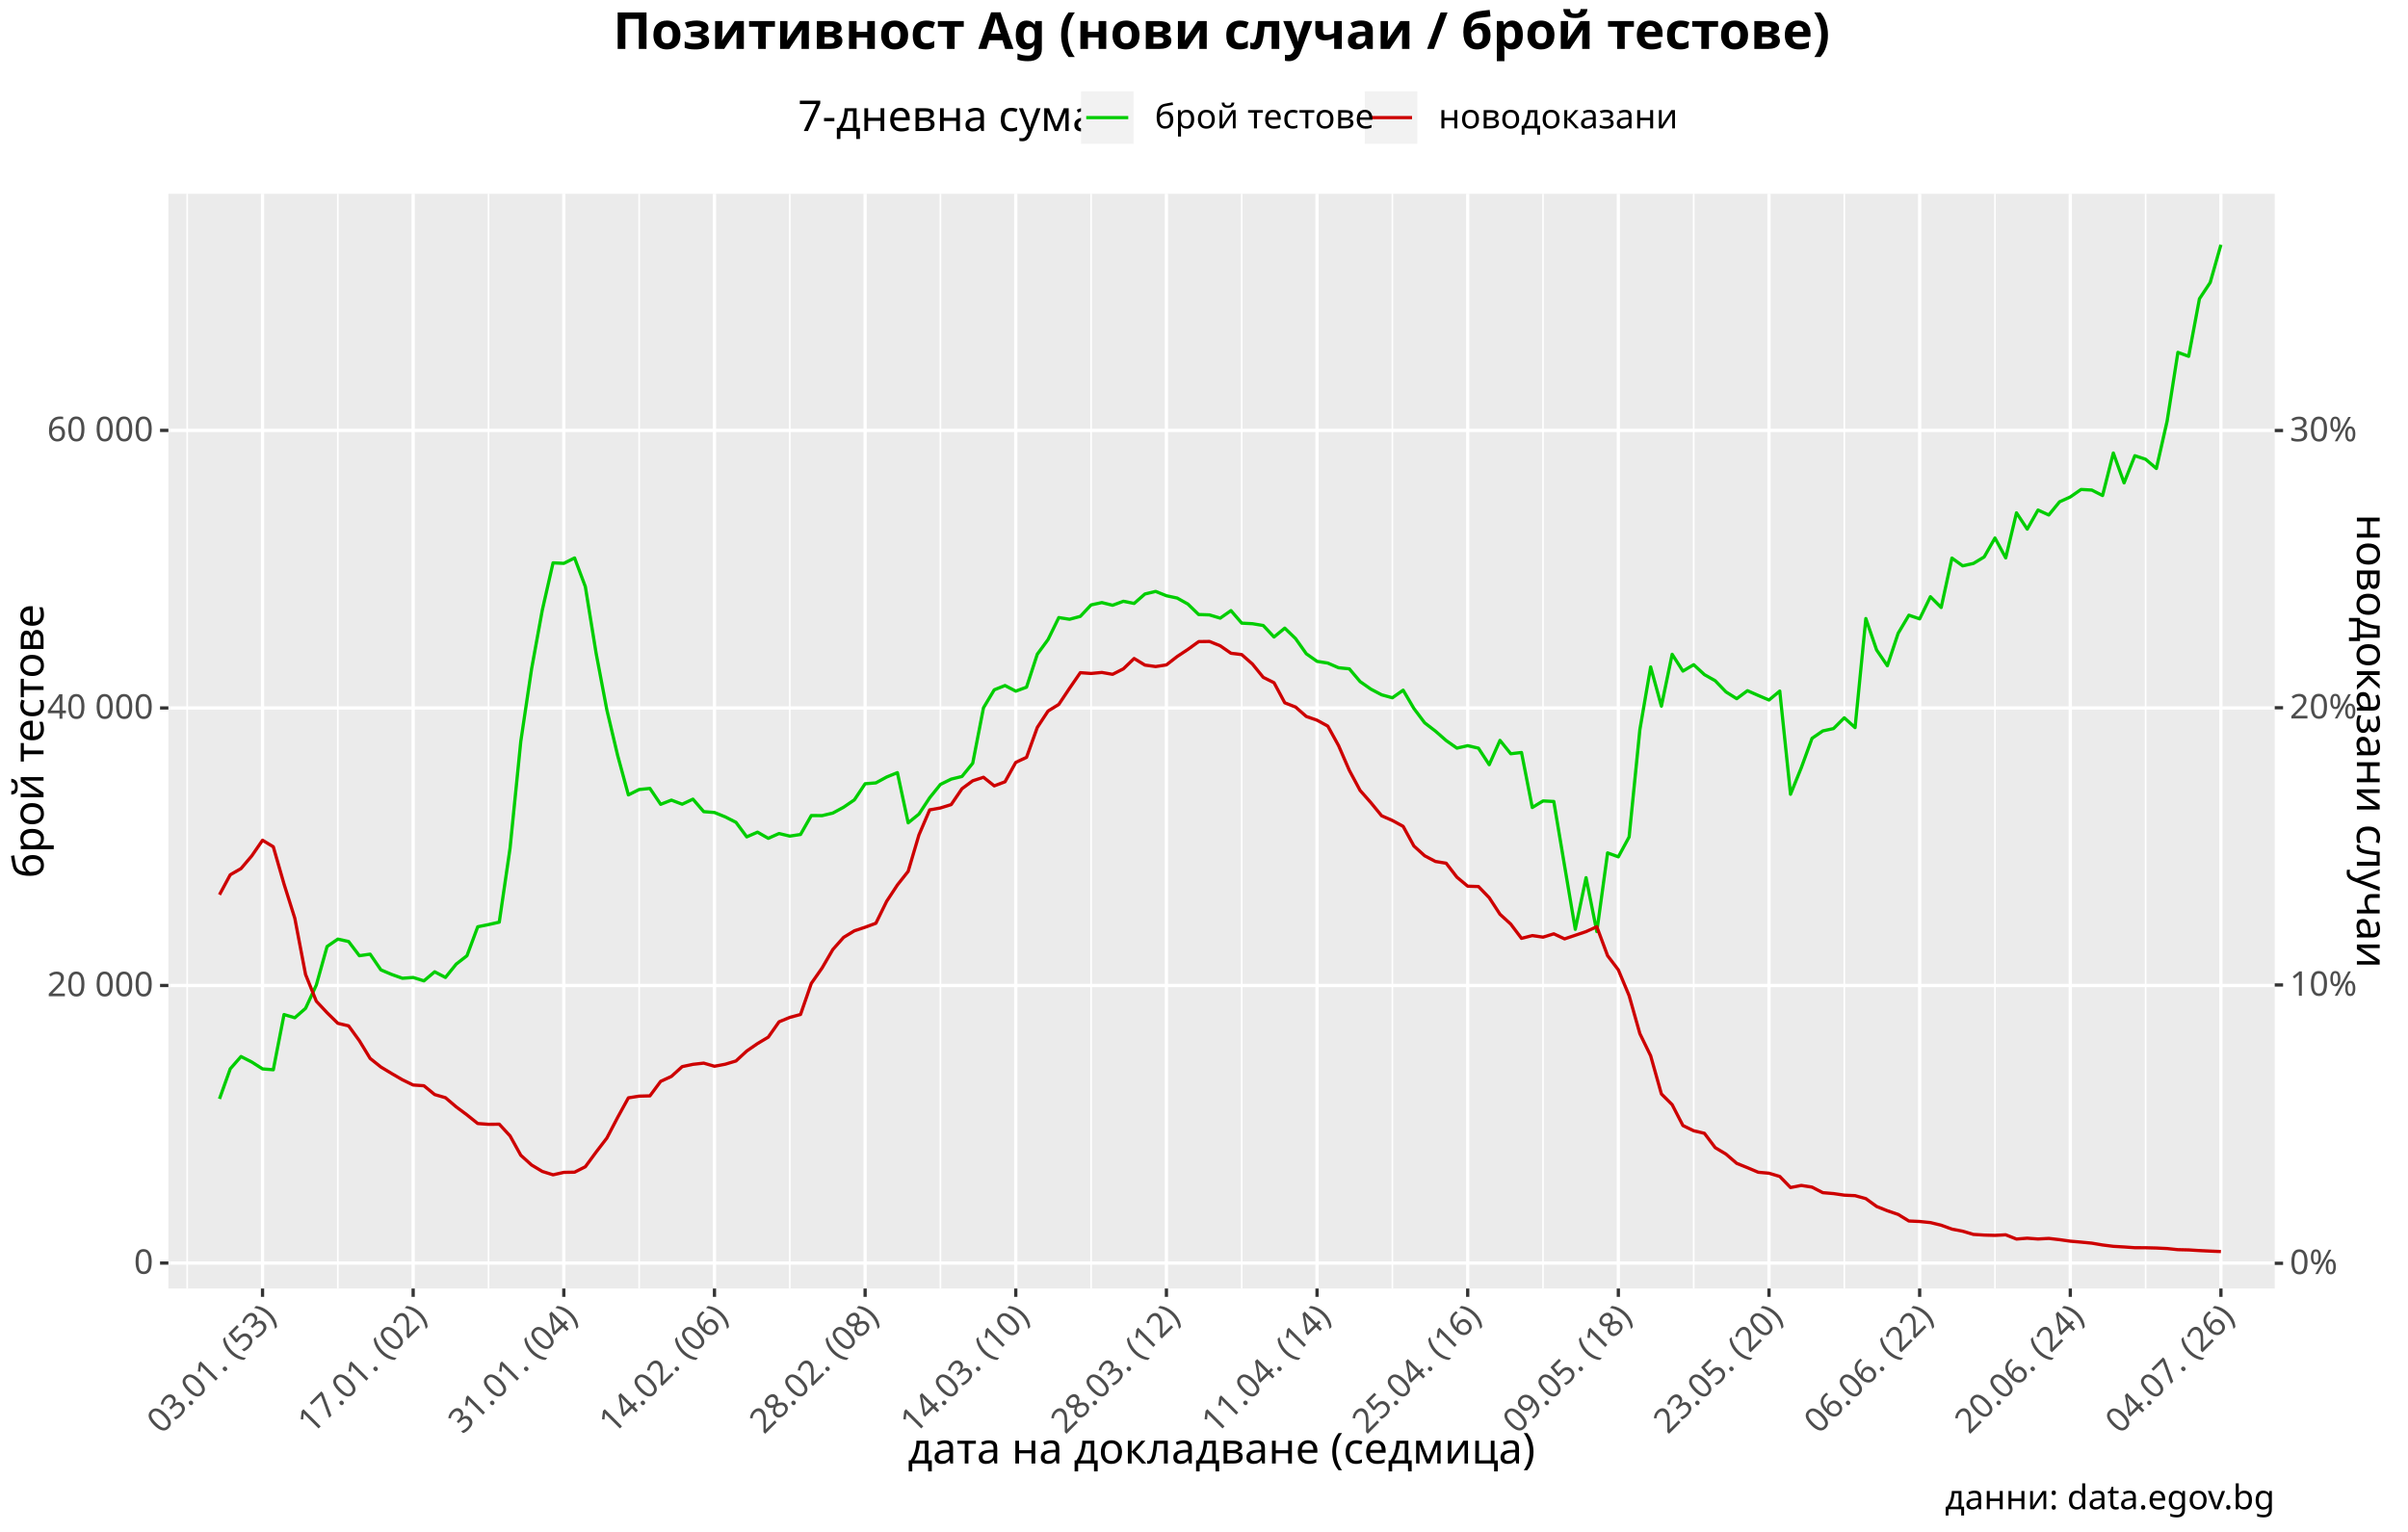
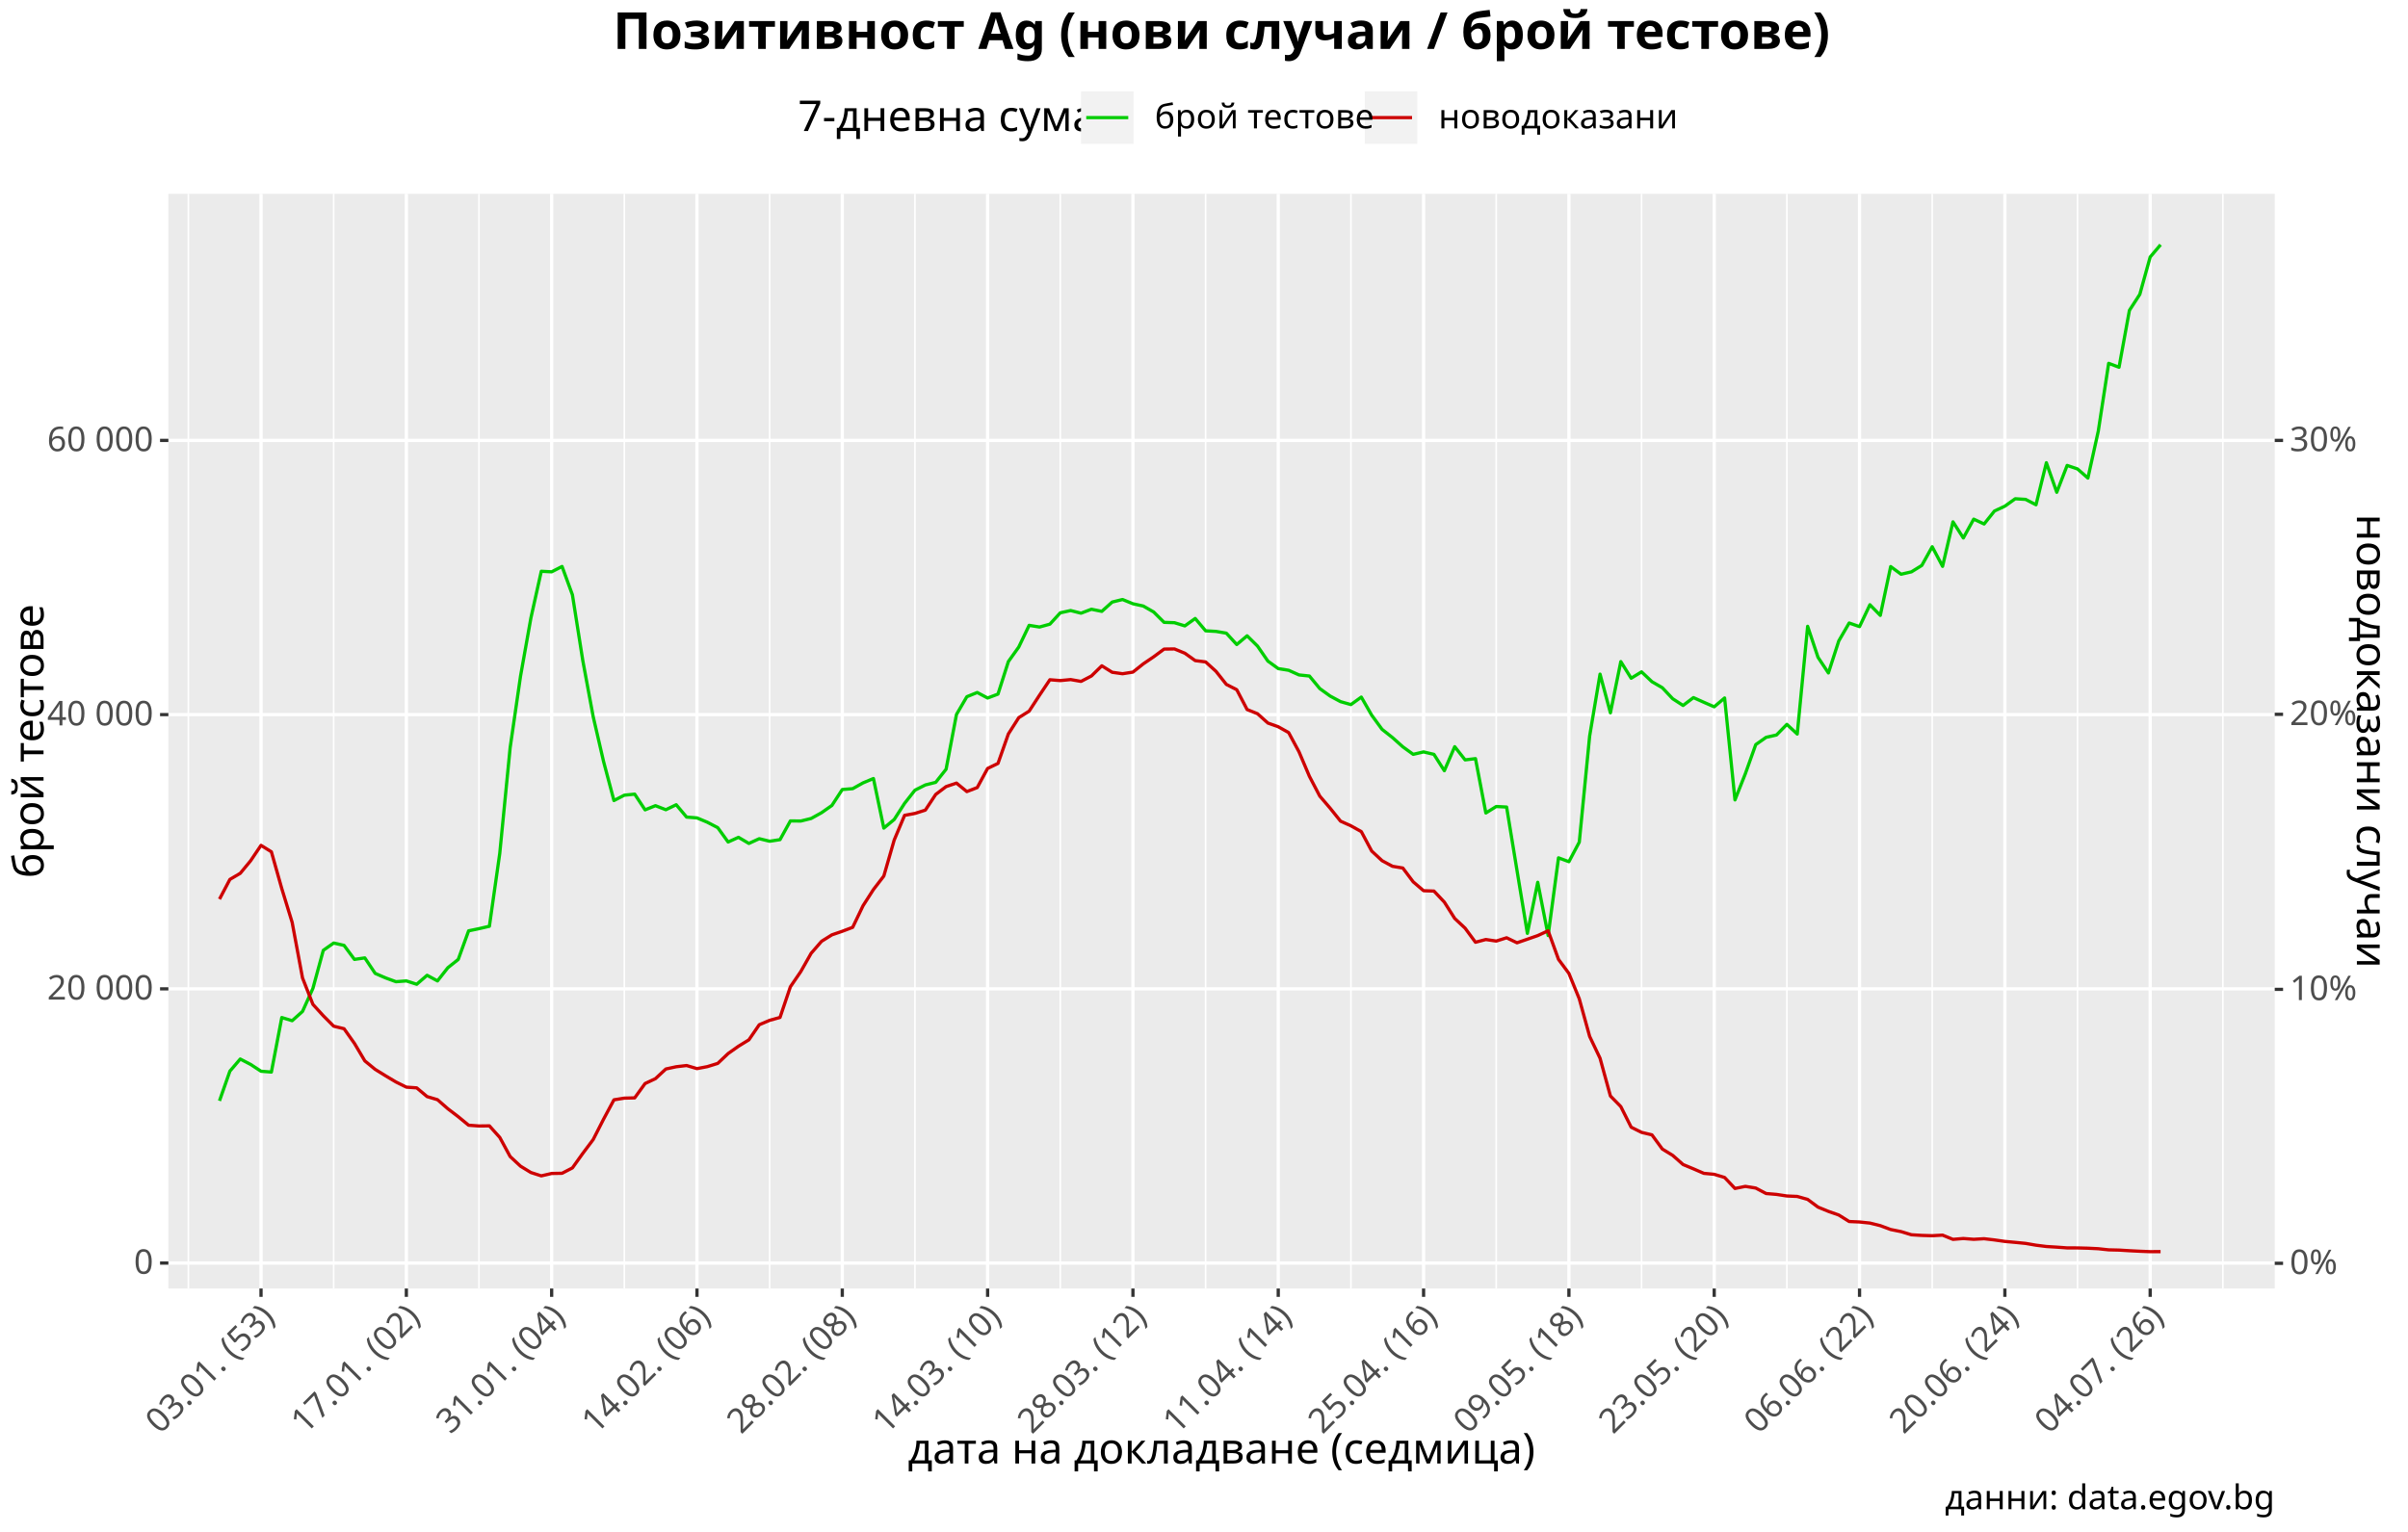
<svg xmlns="http://www.w3.org/2000/svg" class="svglite" viewBox="0 0 792.00 504.00">
  <defs>
    <style type="text/css">
    .svglite line, .svglite polyline, .svglite polygon, .svglite path, .svglite rect, .svglite circle {
      fill: none;
      stroke: #000000;
      stroke-linecap: round;
      stroke-linejoin: round;
      stroke-miterlimit: 10.00;
    }
  </style>
  </defs>
  <rect width="100%" height="100%" style="stroke: none; fill: #FFFFFF;" />
  <defs>
    <clipPath id="cpMC4wMHw3OTIuMDB8MC4wMHw1MDQuMDA=">
      <rect x="0.00" y="0.00" width="792.00" height="504.00" />
    </clipPath>
  </defs>
  <g clip-path="url(#cpMC4wMHw3OTIuMDB8MC4wMHw1MDQuMDA=)">
    <rect x="-0" y="-0" width="792.00" height="504.00" style="stroke-width: 1.07; stroke: #FFFFFF; fill: #FFFFFF;" />
  </g>
  <defs>
    <clipPath id="cpNTUuMzh8NzQ4LjE3fDYzLjc3fDQyMy45Mg==">
      <rect x="55.38" y="63.77" width="692.79" height="360.15" />
    </clipPath>
  </defs>
  <g clip-path="url(#cpNTUuMzh8NzQ4LjE3fDYzLjc3fDQyMy45Mg==)">
    <rect x="55.38" y="63.77" width="692.79" height="360.15" style="stroke-width: 1.07; stroke: none; fill: #EBEBEB;" />
-     <polyline points="61.57,423.92 61.57,63.77 " style="stroke-width: 0.53; stroke: #FFFFFF; stroke-linecap: butt;" />
-     <polyline points="111.12,423.92 111.12,63.77 " style="stroke-width: 0.53; stroke: #FFFFFF; stroke-linecap: butt;" />
-     <polyline points="160.67,423.92 160.67,63.77 " style="stroke-width: 0.53; stroke: #FFFFFF; stroke-linecap: butt;" />
-     <polyline points="210.22,423.92 210.22,63.77 " style="stroke-width: 0.53; stroke: #FFFFFF; stroke-linecap: butt;" />
-     <polyline points="259.77,423.92 259.77,63.77 " style="stroke-width: 0.53; stroke: #FFFFFF; stroke-linecap: butt;" />
-     <polyline points="309.31,423.92 309.31,63.77 " style="stroke-width: 0.53; stroke: #FFFFFF; stroke-linecap: butt;" />
-     <polyline points="358.86,423.92 358.86,63.77 " style="stroke-width: 0.53; stroke: #FFFFFF; stroke-linecap: butt;" />
-     <polyline points="408.41,423.92 408.41,63.77 " style="stroke-width: 0.53; stroke: #FFFFFF; stroke-linecap: butt;" />
-     <polyline points="457.96,423.92 457.96,63.77 " style="stroke-width: 0.53; stroke: #FFFFFF; stroke-linecap: butt;" />
-     <polyline points="507.51,423.92 507.51,63.77 " style="stroke-width: 0.53; stroke: #FFFFFF; stroke-linecap: butt;" />
-     <polyline points="557.06,423.92 557.06,63.77 " style="stroke-width: 0.53; stroke: #FFFFFF; stroke-linecap: butt;" />
-     <polyline points="606.60,423.92 606.60,63.77 " style="stroke-width: 0.53; stroke: #FFFFFF; stroke-linecap: butt;" />
-     <polyline points="656.15,423.92 656.15,63.77 " style="stroke-width: 0.53; stroke: #FFFFFF; stroke-linecap: butt;" />
-     <polyline points="705.70,423.92 705.70,63.77 " style="stroke-width: 0.53; stroke: #FFFFFF; stroke-linecap: butt;" />
+     <polyline points="61.95,423.92 61.95,63.77 " style="stroke-width: 0.53; stroke: #FFFFFF; stroke-linecap: butt;" />
+     <polyline points="109.75,423.92 109.75,63.77 " style="stroke-width: 0.53; stroke: #FFFFFF; stroke-linecap: butt;" />
+     <polyline points="157.54,423.92 157.54,63.77 " style="stroke-width: 0.53; stroke: #FFFFFF; stroke-linecap: butt;" />
+     <polyline points="205.34,423.92 205.34,63.77 " style="stroke-width: 0.53; stroke: #FFFFFF; stroke-linecap: butt;" />
+     <polyline points="253.14,423.92 253.14,63.77 " style="stroke-width: 0.53; stroke: #FFFFFF; stroke-linecap: butt;" />
+     <polyline points="300.93,423.92 300.93,63.77 " style="stroke-width: 0.53; stroke: #FFFFFF; stroke-linecap: butt;" />
+     <polyline points="348.73,423.92 348.73,63.77 " style="stroke-width: 0.53; stroke: #FFFFFF; stroke-linecap: butt;" />
+     <polyline points="396.53,423.92 396.53,63.77 " style="stroke-width: 0.53; stroke: #FFFFFF; stroke-linecap: butt;" />
+     <polyline points="444.32,423.92 444.32,63.77 " style="stroke-width: 0.53; stroke: #FFFFFF; stroke-linecap: butt;" />
+     <polyline points="492.12,423.92 492.12,63.77 " style="stroke-width: 0.53; stroke: #FFFFFF; stroke-linecap: butt;" />
+     <polyline points="539.91,423.92 539.91,63.77 " style="stroke-width: 0.53; stroke: #FFFFFF; stroke-linecap: butt;" />
+     <polyline points="587.71,423.92 587.71,63.77 " style="stroke-width: 0.53; stroke: #FFFFFF; stroke-linecap: butt;" />
+     <polyline points="635.51,423.92 635.51,63.77 " style="stroke-width: 0.53; stroke: #FFFFFF; stroke-linecap: butt;" />
+     <polyline points="683.30,423.92 683.30,63.77 " style="stroke-width: 0.53; stroke: #FFFFFF; stroke-linecap: butt;" />
+     <polyline points="731.10,423.92 731.10,63.77 " style="stroke-width: 0.53; stroke: #FFFFFF; stroke-linecap: butt;" />
    <polyline points="55.38,415.54 748.17,415.54 " style="stroke-width: 1.07; stroke: #FFFFFF; stroke-linecap: butt;" />
-     <polyline points="55.38,324.23 748.17,324.23 " style="stroke-width: 1.07; stroke: #FFFFFF; stroke-linecap: butt;" />
-     <polyline points="55.38,232.92 748.17,232.92 " style="stroke-width: 1.07; stroke: #FFFFFF; stroke-linecap: butt;" />
-     <polyline points="55.38,141.60 748.17,141.60 " style="stroke-width: 1.07; stroke: #FFFFFF; stroke-linecap: butt;" />
-     <polyline points="86.35,423.92 86.35,63.77 " style="stroke-width: 1.07; stroke: #FFFFFF; stroke-linecap: butt;" />
-     <polyline points="135.89,423.92 135.89,63.77 " style="stroke-width: 1.07; stroke: #FFFFFF; stroke-linecap: butt;" />
-     <polyline points="185.44,423.92 185.44,63.77 " style="stroke-width: 1.07; stroke: #FFFFFF; stroke-linecap: butt;" />
-     <polyline points="234.99,423.92 234.99,63.77 " style="stroke-width: 1.07; stroke: #FFFFFF; stroke-linecap: butt;" />
-     <polyline points="284.54,423.92 284.54,63.77 " style="stroke-width: 1.07; stroke: #FFFFFF; stroke-linecap: butt;" />
-     <polyline points="334.09,423.92 334.09,63.77 " style="stroke-width: 1.07; stroke: #FFFFFF; stroke-linecap: butt;" />
-     <polyline points="383.64,423.92 383.64,63.77 " style="stroke-width: 1.07; stroke: #FFFFFF; stroke-linecap: butt;" />
-     <polyline points="433.18,423.92 433.18,63.77 " style="stroke-width: 1.07; stroke: #FFFFFF; stroke-linecap: butt;" />
-     <polyline points="482.73,423.92 482.73,63.77 " style="stroke-width: 1.07; stroke: #FFFFFF; stroke-linecap: butt;" />
-     <polyline points="532.28,423.92 532.28,63.77 " style="stroke-width: 1.07; stroke: #FFFFFF; stroke-linecap: butt;" />
-     <polyline points="581.83,423.92 581.83,63.77 " style="stroke-width: 1.07; stroke: #FFFFFF; stroke-linecap: butt;" />
-     <polyline points="631.38,423.92 631.38,63.77 " style="stroke-width: 1.07; stroke: #FFFFFF; stroke-linecap: butt;" />
-     <polyline points="680.93,423.92 680.93,63.77 " style="stroke-width: 1.07; stroke: #FFFFFF; stroke-linecap: butt;" />
-     <polyline points="730.47,423.92 730.47,63.77 " style="stroke-width: 1.07; stroke: #FFFFFF; stroke-linecap: butt;" />
-     <polyline points="72.19,361.53 75.73,351.64 79.27,347.60 82.81,349.41 86.35,351.67 89.89,351.95 93.42,333.79 96.96,334.84 100.50,331.75 104.04,324.07 107.58,311.40 111.12,308.97 114.66,309.76 118.20,314.43 121.74,313.92 125.28,319.09 128.82,320.59 132.36,321.85 135.89,321.59 139.43,322.70 142.97,319.72 146.51,321.58 150.05,317.19 153.59,314.43 157.13,304.91 160.67,304.19 164.21,303.39 167.75,279.13 171.29,243.92 174.83,220.12 178.36,200.75 181.90,185.18 185.44,185.35 188.98,183.57 192.52,193.01 196.06,214.89 199.60,233.58 203.14,248.51 206.68,261.52 210.22,259.75 213.76,259.39 217.30,264.62 220.83,263.24 224.37,264.58 227.91,262.92 231.45,267.03 234.99,267.31 238.53,268.75 242.07,270.55 245.61,275.33 249.15,273.78 252.69,275.81 256.23,274.23 259.77,275.08 263.30,274.54 266.84,268.31 270.38,268.34 273.92,267.50 277.46,265.58 281.00,263.16 284.54,257.85 288.08,257.57 291.62,255.64 295.16,254.20 298.70,270.71 302.24,267.84 305.77,262.47 309.31,258.08 312.85,256.33 316.39,255.46 319.93,251.10 323.47,232.87 327.01,226.95 330.55,225.54 334.09,227.39 337.63,226.08 341.17,215.24 344.71,210.41 348.24,203.18 351.78,203.74 355.32,202.79 358.86,199.02 362.40,198.25 365.94,199.13 369.48,197.82 373.02,198.53 376.56,195.43 380.10,194.58 383.64,196.00 387.18,196.76 390.71,198.74 394.25,202.18 397.79,202.30 401.33,203.37 404.87,200.90 408.41,205.01 411.95,205.20 415.49,205.79 419.03,209.57 422.57,206.66 426.11,210.09 429.65,215.09 433.18,217.59 436.72,218.15 440.26,219.69 443.80,220.05 447.34,224.24 450.88,226.72 454.42,228.59 457.96,229.57 461.50,227.07 465.04,233.10 468.58,237.81 472.12,240.54 475.65,243.64 479.19,246.14 482.73,245.33 486.27,246.15 489.81,251.58 493.35,243.59 496.89,247.98 500.43,247.57 503.97,265.67 507.51,263.51 511.05,263.69 514.59,284.82 518.12,305.75 521.66,288.76 525.20,306.49 528.74,280.60 532.28,281.90 535.82,275.37 539.36,240.05 542.90,219.43 546.44,232.32 549.98,215.26 553.52,220.79 557.06,218.68 560.59,221.95 564.13,223.96 567.67,227.63 571.21,229.87 574.75,227.24 578.29,228.80 581.83,230.31 585.37,227.37 588.91,261.31 592.45,252.59 595.99,242.90 599.53,240.47 603.06,239.70 606.60,236.16 610.14,239.38 613.68,203.50 617.22,213.84 620.76,219.03 624.30,208.37 627.84,202.40 631.38,203.61 634.92,196.32 638.46,199.86 642.00,183.61 645.53,186.16 649.07,185.37 652.61,183.23 656.15,177.00 659.69,183.54 663.23,168.72 666.77,174.08 670.31,167.81 673.85,169.43 677.39,165.10 680.93,163.50 684.47,161.03 688.00,161.23 691.54,163.03 695.08,149.04 698.62,158.87 702.16,149.93 705.70,151.10 709.24,154.13 712.78,138.52 716.32,115.93 719.86,117.23 723.40,98.31 726.94,92.96 730.47,80.52 " style="stroke-width: 1.07; stroke: #00CD00; stroke-linecap: butt;" />
-     <polyline points="72.19,294.36 75.73,287.80 79.27,285.76 82.81,281.58 86.35,276.44 89.89,278.59 93.42,290.86 96.96,302.09 100.50,320.61 104.04,329.40 107.58,333.19 111.12,336.67 114.66,337.51 118.20,342.40 121.74,348.22 125.28,351.05 128.82,353.19 132.36,355.25 135.89,356.97 139.43,357.21 142.97,360.11 146.51,361.14 150.05,364.16 153.59,366.80 157.13,369.64 160.67,369.90 164.21,369.86 167.75,373.70 171.29,380.08 174.83,383.28 178.36,385.40 181.90,386.51 185.44,385.71 188.98,385.65 192.52,383.86 196.06,379.04 199.60,374.42 203.14,367.64 206.68,361.19 210.22,360.63 213.76,360.54 217.30,355.76 220.83,354.14 224.37,350.92 227.91,350.17 231.45,349.77 234.99,350.80 238.53,350.13 242.07,349.06 245.61,345.78 249.15,343.34 252.69,341.22 256.23,336.18 259.77,334.72 263.30,333.76 266.84,323.54 270.38,318.48 273.92,312.39 277.46,308.40 281.00,306.24 284.54,305.06 288.08,303.75 291.62,296.54 295.16,291.15 298.70,286.67 302.24,274.70 305.77,266.45 309.31,265.82 312.85,264.71 316.39,259.49 319.93,256.88 323.47,255.72 327.01,258.55 330.55,257.21 334.09,250.82 337.63,249.17 341.17,239.33 344.71,233.93 348.24,231.75 351.78,226.44 355.32,221.31 358.86,221.57 362.40,221.24 365.94,221.85 369.48,220.05 373.02,216.65 376.56,218.81 380.10,219.30 383.64,218.75 387.18,215.99 390.71,213.65 394.25,211.09 397.79,211.04 401.33,212.46 404.87,214.92 408.41,215.36 411.95,218.49 415.49,222.85 419.03,224.61 422.57,231.22 426.11,232.61 429.65,235.72 433.18,236.95 436.72,238.89 440.26,245.31 443.80,253.46 447.34,260.05 450.88,264.07 454.42,268.39 457.96,269.94 461.50,271.87 465.04,278.34 468.58,281.55 472.12,283.42 475.65,284.00 479.19,288.60 482.73,291.56 486.27,291.67 489.81,295.35 493.35,300.79 496.89,304.03 500.43,308.72 503.97,307.81 507.51,308.32 511.05,307.23 514.59,308.89 518.12,307.70 521.66,306.50 525.20,304.90 528.74,314.42 532.28,319.09 535.82,327.56 539.36,340.07 542.90,347.34 546.44,359.91 549.98,363.44 553.52,370.31 557.06,372.02 560.59,372.86 564.13,377.57 567.67,379.69 571.21,382.74 574.75,384.17 578.29,385.67 581.83,385.99 585.37,387.05 588.91,390.70 592.45,390.01 595.99,390.57 599.53,392.39 603.06,392.69 606.60,393.21 610.14,393.37 613.68,394.35 617.22,396.92 620.76,398.34 624.30,399.54 627.84,401.71 631.38,401.87 634.92,402.23 638.46,403.09 642.00,404.38 645.53,405.07 649.07,406.12 652.61,406.34 656.15,406.44 659.69,406.25 663.23,407.65 666.77,407.37 670.31,407.63 673.85,407.44 677.39,407.85 680.93,408.35 684.47,408.66 688.00,409.00 691.54,409.60 695.08,410.04 698.62,410.25 702.16,410.50 705.70,410.51 709.24,410.60 712.78,410.77 716.32,411.14 719.86,411.22 723.40,411.44 726.94,411.61 730.47,411.76 " style="stroke-width: 1.07; stroke: #CD0000; stroke-linecap: butt;" />
+     <polyline points="55.38,325.33 748.17,325.33 " style="stroke-width: 1.07; stroke: #FFFFFF; stroke-linecap: butt;" />
+     <polyline points="55.38,235.11 748.17,235.11 " style="stroke-width: 1.07; stroke: #FFFFFF; stroke-linecap: butt;" />
+     <polyline points="55.38,144.90 748.17,144.90 " style="stroke-width: 1.07; stroke: #FFFFFF; stroke-linecap: butt;" />
+     <polyline points="85.85,423.92 85.85,63.77 " style="stroke-width: 1.07; stroke: #FFFFFF; stroke-linecap: butt;" />
+     <polyline points="133.65,423.92 133.65,63.77 " style="stroke-width: 1.07; stroke: #FFFFFF; stroke-linecap: butt;" />
+     <polyline points="181.44,423.92 181.44,63.77 " style="stroke-width: 1.07; stroke: #FFFFFF; stroke-linecap: butt;" />
+     <polyline points="229.24,423.92 229.24,63.77 " style="stroke-width: 1.07; stroke: #FFFFFF; stroke-linecap: butt;" />
+     <polyline points="277.03,423.92 277.03,63.77 " style="stroke-width: 1.07; stroke: #FFFFFF; stroke-linecap: butt;" />
+     <polyline points="324.83,423.92 324.83,63.77 " style="stroke-width: 1.07; stroke: #FFFFFF; stroke-linecap: butt;" />
+     <polyline points="372.63,423.92 372.63,63.77 " style="stroke-width: 1.07; stroke: #FFFFFF; stroke-linecap: butt;" />
+     <polyline points="420.42,423.92 420.42,63.77 " style="stroke-width: 1.07; stroke: #FFFFFF; stroke-linecap: butt;" />
+     <polyline points="468.22,423.92 468.22,63.77 " style="stroke-width: 1.07; stroke: #FFFFFF; stroke-linecap: butt;" />
+     <polyline points="516.02,423.92 516.02,63.77 " style="stroke-width: 1.07; stroke: #FFFFFF; stroke-linecap: butt;" />
+     <polyline points="563.81,423.92 563.81,63.77 " style="stroke-width: 1.07; stroke: #FFFFFF; stroke-linecap: butt;" />
+     <polyline points="611.61,423.92 611.61,63.77 " style="stroke-width: 1.07; stroke: #FFFFFF; stroke-linecap: butt;" />
+     <polyline points="659.41,423.92 659.41,63.77 " style="stroke-width: 1.07; stroke: #FFFFFF; stroke-linecap: butt;" />
+     <polyline points="707.20,423.92 707.20,63.77 " style="stroke-width: 1.07; stroke: #FFFFFF; stroke-linecap: butt;" />
+     <polyline points="72.19,362.18 75.61,352.41 79.02,348.42 82.43,350.20 85.85,352.44 89.26,352.71 92.68,334.77 96.09,335.81 99.50,332.76 102.92,325.17 106.33,312.66 109.75,310.26 113.16,311.03 116.58,315.64 119.99,315.15 123.40,320.25 126.82,321.73 130.23,322.98 133.65,322.72 137.06,323.82 140.47,320.87 143.89,322.72 147.30,318.38 150.72,315.65 154.13,306.24 157.54,305.53 160.96,304.74 164.37,280.78 167.79,245.98 171.20,222.47 174.61,203.34 178.03,187.95 181.44,188.13 184.86,186.37 188.27,195.69 191.68,217.31 195.10,235.77 198.51,250.52 201.93,263.38 205.34,261.62 208.75,261.27 212.17,266.44 215.58,265.07 219.00,266.40 222.41,264.76 225.82,268.82 229.24,269.09 232.65,270.52 236.07,272.30 239.48,277.02 242.89,275.48 246.31,277.49 249.72,275.93 253.14,276.77 256.55,276.24 259.96,270.08 263.38,270.12 266.79,269.28 270.21,267.38 273.62,264.99 277.03,259.75 280.45,259.47 283.86,257.57 287.28,256.14 290.69,272.45 294.10,269.62 297.52,264.31 300.93,259.97 304.35,258.25 307.76,257.39 311.17,253.08 314.59,235.06 318.00,229.22 321.42,227.83 324.83,229.65 328.24,228.36 331.66,217.65 335.07,212.88 338.49,205.74 341.90,206.29 345.31,205.35 348.73,201.62 352.14,200.87 355.56,201.74 358.97,200.44 362.39,201.14 365.80,198.08 369.21,197.24 372.63,198.64 376.04,199.39 379.46,201.35 382.87,204.75 386.28,204.87 389.70,205.92 393.11,203.48 396.53,207.54 399.94,207.73 403.35,208.31 406.77,212.05 410.18,209.18 413.60,212.56 417.01,217.50 420.42,219.97 423.84,220.52 427.25,222.05 430.67,222.41 434.08,226.54 437.49,229.00 440.91,230.84 444.32,231.81 447.74,229.34 451.15,235.29 454.56,239.95 457.98,242.65 461.39,245.70 464.81,248.18 468.22,247.38 471.63,248.19 475.05,253.56 478.46,245.66 481.88,250.00 485.29,249.59 488.70,267.47 492.12,265.34 495.53,265.52 498.95,286.39 502.36,307.07 505.77,290.28 509.19,307.80 512.60,282.23 516.02,283.50 519.43,277.06 522.84,242.16 526.26,221.79 529.67,234.52 533.09,217.67 536.50,223.14 539.91,221.04 543.33,224.28 546.74,226.26 550.16,229.89 553.57,232.10 556.98,229.51 560.40,231.05 563.81,232.54 567.23,229.63 570.64,263.17 574.05,254.55 577.47,244.98 580.88,242.58 584.30,241.81 587.71,238.32 591.12,241.50 594.54,206.06 597.95,216.26 601.37,221.40 604.78,210.86 608.20,204.97 611.61,206.16 615.02,198.96 618.44,202.46 621.85,186.40 625.27,188.92 628.68,188.14 632.09,186.03 635.51,179.88 638.92,186.33 642.34,171.69 645.75,176.99 649.16,170.80 652.58,172.39 655.99,168.12 659.41,166.53 662.82,164.09 666.23,164.30 669.65,166.07 673.06,152.24 676.48,161.96 679.89,153.13 683.30,154.28 686.72,157.28 690.13,141.85 693.55,119.54 696.96,120.82 700.37,102.12 703.79,96.84 707.20,84.56 710.62,80.52 " style="stroke-width: 1.07; stroke: #00CD00; stroke-linecap: butt;" />
+     <polyline points="72.19,295.82 75.61,289.33 79.02,287.32 82.43,283.19 85.85,278.12 89.26,280.24 92.68,292.36 96.09,303.46 99.50,321.75 102.92,330.44 106.33,334.18 109.75,337.62 113.16,338.45 116.58,343.28 119.99,349.03 123.40,351.83 126.82,353.94 130.23,355.97 133.65,357.67 137.06,357.91 140.47,360.78 143.89,361.80 147.30,364.78 150.72,367.39 154.13,370.20 157.54,370.45 160.96,370.41 164.37,374.20 167.79,380.50 171.20,383.67 174.61,385.76 178.03,386.86 181.44,386.07 184.86,386.01 188.27,384.24 191.68,379.47 195.10,374.91 198.51,368.22 201.93,361.84 205.34,361.29 208.75,361.20 212.17,356.48 215.58,354.88 219.00,351.70 222.41,350.96 225.82,350.56 229.24,351.58 232.65,350.92 236.07,349.86 239.48,346.62 242.89,344.21 246.31,342.11 249.72,337.14 253.14,335.69 256.55,334.74 259.96,324.65 263.38,319.65 266.79,313.63 270.21,309.69 273.62,307.56 277.03,306.39 280.45,305.09 283.86,297.98 287.28,292.65 290.69,288.22 294.10,276.39 297.52,268.25 300.93,267.62 304.35,266.53 307.76,261.37 311.17,258.79 314.59,257.64 318.00,260.43 321.42,259.11 324.83,252.81 328.24,251.17 331.66,241.46 335.07,236.12 338.49,233.96 341.90,228.72 345.31,223.64 348.73,223.91 352.14,223.58 355.56,224.18 358.97,222.40 362.39,219.05 365.80,221.18 369.21,221.66 372.63,221.12 376.04,218.40 379.46,216.08 382.87,213.55 386.28,213.50 389.70,214.91 393.11,217.34 396.53,217.77 399.94,220.86 403.35,225.17 406.77,226.91 410.18,233.44 413.60,234.81 417.01,237.88 420.42,239.10 423.84,241.02 427.25,247.36 430.67,255.41 434.08,261.92 437.49,265.90 440.91,270.16 444.32,271.69 447.74,273.60 451.15,279.99 454.56,283.16 457.98,285.01 461.39,285.58 464.81,290.13 468.22,293.05 471.63,293.16 475.05,296.79 478.46,302.17 481.88,305.37 485.29,310.00 488.70,309.10 492.12,309.61 495.53,308.53 498.95,310.18 502.36,309.00 505.77,307.81 509.19,306.23 512.60,315.64 516.02,320.25 519.43,328.62 522.84,340.98 526.26,348.16 529.67,360.58 533.09,364.07 536.50,370.85 539.91,372.55 543.33,373.37 546.74,378.03 550.16,380.12 553.57,383.13 556.98,384.55 560.40,386.03 563.81,386.35 567.23,387.39 570.64,391.00 574.05,390.32 577.47,390.87 580.88,392.67 584.30,392.96 587.71,393.48 591.12,393.63 594.54,394.60 597.95,397.14 601.37,398.54 604.78,399.74 608.20,401.88 611.61,402.03 615.02,402.39 618.44,403.24 621.85,404.51 625.27,405.20 628.68,406.24 632.09,406.45 635.51,406.55 638.92,406.36 642.34,407.75 645.75,407.47 649.16,407.73 652.58,407.54 655.99,407.94 659.41,408.43 662.82,408.74 666.23,409.08 669.65,409.67 673.06,410.10 676.48,410.31 679.89,410.56 683.30,410.57 686.72,410.66 690.13,410.83 693.55,411.20 696.96,411.28 700.37,411.49 703.79,411.66 707.20,411.80 710.62,411.78 " style="stroke-width: 1.07; stroke: #CD0000; stroke-linecap: butt;" />
  </g>
  <g clip-path="url(#cpMC4wMHw3OTIuMDB8MC4wMHw1MDQuMDA=)">
    <text x="50.45" y="419.08" text-anchor="end" style="font-size: 11.20px; fill: #4D4D4D; font-family: Calibri;" textLength="5.67px" lengthAdjust="spacingAndGlyphs">0</text>
-     <text x="50.45" y="327.76" text-anchor="end" style="font-size: 11.20px; fill: #4D4D4D; font-family: Calibri;" textLength="30.90px" lengthAdjust="spacingAndGlyphs">20 000</text>
-     <text x="50.45" y="236.45" text-anchor="end" style="font-size: 11.20px; fill: #4D4D4D; font-family: Calibri;" textLength="30.90px" lengthAdjust="spacingAndGlyphs">40 000</text>
-     <text x="50.45" y="145.14" text-anchor="end" style="font-size: 11.20px; fill: #4D4D4D; font-family: Calibri;" textLength="30.90px" lengthAdjust="spacingAndGlyphs">60 000</text>
+     <text x="50.45" y="328.86" text-anchor="end" style="font-size: 11.20px; fill: #4D4D4D; font-family: Calibri;" textLength="30.90px" lengthAdjust="spacingAndGlyphs">20 000</text>
+     <text x="50.45" y="238.65" text-anchor="end" style="font-size: 11.20px; fill: #4D4D4D; font-family: Calibri;" textLength="30.90px" lengthAdjust="spacingAndGlyphs">40 000</text>
+     <text x="50.45" y="148.43" text-anchor="end" style="font-size: 11.20px; fill: #4D4D4D; font-family: Calibri;" textLength="30.90px" lengthAdjust="spacingAndGlyphs">60 000</text>
    <polyline points="52.64,415.54 55.38,415.54 " style="stroke-width: 1.07; stroke: #333333; stroke-linecap: butt;" />
-     <polyline points="52.64,324.23 55.38,324.23 " style="stroke-width: 1.07; stroke: #333333; stroke-linecap: butt;" />
-     <polyline points="52.64,232.92 55.38,232.92 " style="stroke-width: 1.07; stroke: #333333; stroke-linecap: butt;" />
-     <polyline points="52.64,141.60 55.38,141.60 " style="stroke-width: 1.07; stroke: #333333; stroke-linecap: butt;" />
+     <polyline points="52.64,325.33 55.38,325.33 " style="stroke-width: 1.07; stroke: #333333; stroke-linecap: butt;" />
+     <polyline points="52.64,235.11 55.38,235.11 " style="stroke-width: 1.07; stroke: #333333; stroke-linecap: butt;" />
+     <polyline points="52.64,144.90 55.38,144.90 " style="stroke-width: 1.07; stroke: #333333; stroke-linecap: butt;" />
    <polyline points="748.17,415.63 750.91,415.63 " style="stroke-width: 1.07; stroke: #333333; stroke-linecap: butt;" />
-     <polyline points="748.17,324.06 750.91,324.06 " style="stroke-width: 1.07; stroke: #333333; stroke-linecap: butt;" />
-     <polyline points="748.17,232.85 750.91,232.85 " style="stroke-width: 1.07; stroke: #333333; stroke-linecap: butt;" />
-     <polyline points="748.17,141.64 750.91,141.64 " style="stroke-width: 1.07; stroke: #333333; stroke-linecap: butt;" />
+     <polyline points="748.17,325.50 750.91,325.50 " style="stroke-width: 1.07; stroke: #333333; stroke-linecap: butt;" />
+     <polyline points="748.17,235.01 750.91,235.01 " style="stroke-width: 1.07; stroke: #333333; stroke-linecap: butt;" />
+     <polyline points="748.17,144.89 750.91,144.89 " style="stroke-width: 1.07; stroke: #333333; stroke-linecap: butt;" />
    <text x="753.10" y="419.16" style="font-size: 11.20px; fill: #4D4D4D; font-family: Calibri;" textLength="13.67px" lengthAdjust="spacingAndGlyphs">0%</text>
-     <text x="753.10" y="327.59" style="font-size: 11.20px; fill: #4D4D4D; font-family: Calibri;" textLength="19.35px" lengthAdjust="spacingAndGlyphs">10%</text>
-     <text x="753.10" y="236.38" style="font-size: 11.20px; fill: #4D4D4D; font-family: Calibri;" textLength="19.35px" lengthAdjust="spacingAndGlyphs">20%</text>
-     <text x="753.10" y="145.18" style="font-size: 11.20px; fill: #4D4D4D; font-family: Calibri;" textLength="19.35px" lengthAdjust="spacingAndGlyphs">30%</text>
-     <polyline points="86.35,426.66 86.35,423.92 " style="stroke-width: 1.07; stroke: #333333; stroke-linecap: butt;" />
-     <polyline points="135.89,426.66 135.89,423.92 " style="stroke-width: 1.07; stroke: #333333; stroke-linecap: butt;" />
-     <polyline points="185.44,426.66 185.44,423.92 " style="stroke-width: 1.07; stroke: #333333; stroke-linecap: butt;" />
-     <polyline points="234.99,426.66 234.99,423.92 " style="stroke-width: 1.07; stroke: #333333; stroke-linecap: butt;" />
-     <polyline points="284.54,426.66 284.54,423.92 " style="stroke-width: 1.07; stroke: #333333; stroke-linecap: butt;" />
-     <polyline points="334.09,426.66 334.09,423.92 " style="stroke-width: 1.07; stroke: #333333; stroke-linecap: butt;" />
-     <polyline points="383.64,426.66 383.64,423.92 " style="stroke-width: 1.07; stroke: #333333; stroke-linecap: butt;" />
-     <polyline points="433.18,426.66 433.18,423.92 " style="stroke-width: 1.07; stroke: #333333; stroke-linecap: butt;" />
-     <polyline points="482.73,426.66 482.73,423.92 " style="stroke-width: 1.07; stroke: #333333; stroke-linecap: butt;" />
-     <polyline points="532.28,426.66 532.28,423.92 " style="stroke-width: 1.07; stroke: #333333; stroke-linecap: butt;" />
-     <polyline points="581.83,426.66 581.83,423.92 " style="stroke-width: 1.07; stroke: #333333; stroke-linecap: butt;" />
-     <polyline points="631.38,426.66 631.38,423.92 " style="stroke-width: 1.07; stroke: #333333; stroke-linecap: butt;" />
-     <polyline points="680.93,426.66 680.93,423.92 " style="stroke-width: 1.07; stroke: #333333; stroke-linecap: butt;" />
-     <polyline points="730.47,426.66 730.47,423.92 " style="stroke-width: 1.07; stroke: #333333; stroke-linecap: butt;" />
-     <text transform="translate(91.35,433.85) rotate(-45)" text-anchor="end" style="font-size: 11.20px; fill: #4D4D4D; font-family: Calibri;" textLength="49.00px" lengthAdjust="spacingAndGlyphs">03.01. (53)</text>
-     <text transform="translate(140.89,433.85) rotate(-45)" text-anchor="end" style="font-size: 11.20px; fill: #4D4D4D; font-family: Calibri;" textLength="49.00px" lengthAdjust="spacingAndGlyphs">17.01. (02)</text>
-     <text transform="translate(190.44,433.85) rotate(-45)" text-anchor="end" style="font-size: 11.20px; fill: #4D4D4D; font-family: Calibri;" textLength="49.00px" lengthAdjust="spacingAndGlyphs">31.01. (04)</text>
-     <text transform="translate(239.99,433.85) rotate(-45)" text-anchor="end" style="font-size: 11.20px; fill: #4D4D4D; font-family: Calibri;" textLength="49.00px" lengthAdjust="spacingAndGlyphs">14.02. (06)</text>
-     <text transform="translate(289.54,433.85) rotate(-45)" text-anchor="end" style="font-size: 11.20px; fill: #4D4D4D; font-family: Calibri;" textLength="49.00px" lengthAdjust="spacingAndGlyphs">28.02. (08)</text>
-     <text transform="translate(339.09,433.85) rotate(-45)" text-anchor="end" style="font-size: 11.20px; fill: #4D4D4D; font-family: Calibri;" textLength="49.00px" lengthAdjust="spacingAndGlyphs">14.03. (10)</text>
-     <text transform="translate(388.64,433.85) rotate(-45)" text-anchor="end" style="font-size: 11.20px; fill: #4D4D4D; font-family: Calibri;" textLength="49.00px" lengthAdjust="spacingAndGlyphs">28.03. (12)</text>
-     <text transform="translate(438.18,433.85) rotate(-45)" text-anchor="end" style="font-size: 11.20px; fill: #4D4D4D; font-family: Calibri;" textLength="49.00px" lengthAdjust="spacingAndGlyphs">11.04. (14)</text>
-     <text transform="translate(487.73,433.85) rotate(-45)" text-anchor="end" style="font-size: 11.20px; fill: #4D4D4D; font-family: Calibri;" textLength="49.00px" lengthAdjust="spacingAndGlyphs">25.04. (16)</text>
-     <text transform="translate(537.28,433.85) rotate(-45)" text-anchor="end" style="font-size: 11.20px; fill: #4D4D4D; font-family: Calibri;" textLength="49.00px" lengthAdjust="spacingAndGlyphs">09.05. (18)</text>
-     <text transform="translate(586.83,433.85) rotate(-45)" text-anchor="end" style="font-size: 11.20px; fill: #4D4D4D; font-family: Calibri;" textLength="49.00px" lengthAdjust="spacingAndGlyphs">23.05. (20)</text>
-     <text transform="translate(636.38,433.85) rotate(-45)" text-anchor="end" style="font-size: 11.20px; fill: #4D4D4D; font-family: Calibri;" textLength="49.00px" lengthAdjust="spacingAndGlyphs">06.06. (22)</text>
-     <text transform="translate(685.93,433.85) rotate(-45)" text-anchor="end" style="font-size: 11.20px; fill: #4D4D4D; font-family: Calibri;" textLength="49.00px" lengthAdjust="spacingAndGlyphs">20.06. (24)</text>
-     <text transform="translate(735.47,433.85) rotate(-45)" text-anchor="end" style="font-size: 11.20px; fill: #4D4D4D; font-family: Calibri;" textLength="49.00px" lengthAdjust="spacingAndGlyphs">04.07. (26)</text>
+     <text x="753.10" y="329.03" style="font-size: 11.20px; fill: #4D4D4D; font-family: Calibri;" textLength="19.35px" lengthAdjust="spacingAndGlyphs">10%</text>
+     <text x="753.10" y="238.55" style="font-size: 11.20px; fill: #4D4D4D; font-family: Calibri;" textLength="19.35px" lengthAdjust="spacingAndGlyphs">20%</text>
+     <text x="753.10" y="148.42" style="font-size: 11.20px; fill: #4D4D4D; font-family: Calibri;" textLength="19.35px" lengthAdjust="spacingAndGlyphs">30%</text>
+     <polyline points="85.85,426.66 85.85,423.92 " style="stroke-width: 1.07; stroke: #333333; stroke-linecap: butt;" />
+     <polyline points="133.65,426.66 133.65,423.92 " style="stroke-width: 1.07; stroke: #333333; stroke-linecap: butt;" />
+     <polyline points="181.44,426.66 181.44,423.92 " style="stroke-width: 1.07; stroke: #333333; stroke-linecap: butt;" />
+     <polyline points="229.24,426.66 229.24,423.92 " style="stroke-width: 1.07; stroke: #333333; stroke-linecap: butt;" />
+     <polyline points="277.03,426.66 277.03,423.92 " style="stroke-width: 1.07; stroke: #333333; stroke-linecap: butt;" />
+     <polyline points="324.83,426.66 324.83,423.92 " style="stroke-width: 1.07; stroke: #333333; stroke-linecap: butt;" />
+     <polyline points="372.63,426.66 372.63,423.92 " style="stroke-width: 1.07; stroke: #333333; stroke-linecap: butt;" />
+     <polyline points="420.42,426.66 420.42,423.92 " style="stroke-width: 1.07; stroke: #333333; stroke-linecap: butt;" />
+     <polyline points="468.22,426.66 468.22,423.92 " style="stroke-width: 1.07; stroke: #333333; stroke-linecap: butt;" />
+     <polyline points="516.02,426.66 516.02,423.92 " style="stroke-width: 1.07; stroke: #333333; stroke-linecap: butt;" />
+     <polyline points="563.81,426.66 563.81,423.92 " style="stroke-width: 1.07; stroke: #333333; stroke-linecap: butt;" />
+     <polyline points="611.61,426.66 611.61,423.92 " style="stroke-width: 1.07; stroke: #333333; stroke-linecap: butt;" />
+     <polyline points="659.41,426.66 659.41,423.92 " style="stroke-width: 1.07; stroke: #333333; stroke-linecap: butt;" />
+     <polyline points="707.20,426.66 707.20,423.92 " style="stroke-width: 1.07; stroke: #333333; stroke-linecap: butt;" />
+     <text transform="translate(90.85,433.85) rotate(-45)" text-anchor="end" style="font-size: 11.20px; fill: #4D4D4D; font-family: Calibri;" textLength="49.00px" lengthAdjust="spacingAndGlyphs">03.01. (53)</text>
+     <text transform="translate(138.64,433.85) rotate(-45)" text-anchor="end" style="font-size: 11.20px; fill: #4D4D4D; font-family: Calibri;" textLength="49.00px" lengthAdjust="spacingAndGlyphs">17.01. (02)</text>
+     <text transform="translate(186.44,433.85) rotate(-45)" text-anchor="end" style="font-size: 11.20px; fill: #4D4D4D; font-family: Calibri;" textLength="49.00px" lengthAdjust="spacingAndGlyphs">31.01. (04)</text>
+     <text transform="translate(234.24,433.85) rotate(-45)" text-anchor="end" style="font-size: 11.20px; fill: #4D4D4D; font-family: Calibri;" textLength="49.00px" lengthAdjust="spacingAndGlyphs">14.02. (06)</text>
+     <text transform="translate(282.03,433.85) rotate(-45)" text-anchor="end" style="font-size: 11.20px; fill: #4D4D4D; font-family: Calibri;" textLength="49.00px" lengthAdjust="spacingAndGlyphs">28.02. (08)</text>
+     <text transform="translate(329.83,433.85) rotate(-45)" text-anchor="end" style="font-size: 11.20px; fill: #4D4D4D; font-family: Calibri;" textLength="49.00px" lengthAdjust="spacingAndGlyphs">14.03. (10)</text>
+     <text transform="translate(377.63,433.85) rotate(-45)" text-anchor="end" style="font-size: 11.20px; fill: #4D4D4D; font-family: Calibri;" textLength="49.00px" lengthAdjust="spacingAndGlyphs">28.03. (12)</text>
+     <text transform="translate(425.42,433.85) rotate(-45)" text-anchor="end" style="font-size: 11.20px; fill: #4D4D4D; font-family: Calibri;" textLength="49.00px" lengthAdjust="spacingAndGlyphs">11.04. (14)</text>
+     <text transform="translate(473.22,433.85) rotate(-45)" text-anchor="end" style="font-size: 11.20px; fill: #4D4D4D; font-family: Calibri;" textLength="49.00px" lengthAdjust="spacingAndGlyphs">25.04. (16)</text>
+     <text transform="translate(521.02,433.85) rotate(-45)" text-anchor="end" style="font-size: 11.20px; fill: #4D4D4D; font-family: Calibri;" textLength="49.00px" lengthAdjust="spacingAndGlyphs">09.05. (18)</text>
+     <text transform="translate(568.81,433.85) rotate(-45)" text-anchor="end" style="font-size: 11.20px; fill: #4D4D4D; font-family: Calibri;" textLength="49.00px" lengthAdjust="spacingAndGlyphs">23.05. (20)</text>
+     <text transform="translate(616.61,433.85) rotate(-45)" text-anchor="end" style="font-size: 11.20px; fill: #4D4D4D; font-family: Calibri;" textLength="49.00px" lengthAdjust="spacingAndGlyphs">06.06. (22)</text>
+     <text transform="translate(664.40,433.85) rotate(-45)" text-anchor="end" style="font-size: 11.20px; fill: #4D4D4D; font-family: Calibri;" textLength="49.00px" lengthAdjust="spacingAndGlyphs">20.06. (24)</text>
+     <text transform="translate(712.20,433.85) rotate(-45)" text-anchor="end" style="font-size: 11.20px; fill: #4D4D4D; font-family: Calibri;" textLength="49.00px" lengthAdjust="spacingAndGlyphs">04.07. (26)</text>
    <text x="401.77" y="481.49" text-anchor="middle" style="font-size: 14.00px; font-family: Calibri;" textLength="181.99px" lengthAdjust="spacingAndGlyphs">дата на докладване (седмица)</text>
    <text transform="translate(14.32,243.84) rotate(-90)" text-anchor="middle" style="font-size: 14.00px; font-family: Calibri;" textLength="77.69px" lengthAdjust="spacingAndGlyphs">брой тестове</text>
    <text transform="translate(775.19,243.84) rotate(90)" text-anchor="middle" style="font-size: 14.00px; font-family: Calibri;" textLength="128.39px" lengthAdjust="spacingAndGlyphs">новодоказани случаи</text>
    <rect x="256.98" y="24.57" width="289.59" height="28.24" style="stroke-width: 1.07; stroke: none; fill: #FFFFFF;" />
    <text x="262.46" y="43.11" style="font-size: 14.00px; font-family: Calibri;" textLength="86.10px" lengthAdjust="spacingAndGlyphs">7-дневна сума</text>
    <rect x="355.54" y="30.05" width="17.28" height="17.28" style="stroke-width: 1.07; stroke: none; fill: #F2F2F2;" />
    <line x1="357.27" y1="38.69" x2="371.09" y2="38.69" style="stroke-width: 1.07; stroke: #00CD00; stroke-linecap: butt;" />
    <rect x="448.87" y="30.05" width="17.28" height="17.28" style="stroke-width: 1.07; stroke: none; fill: #F2F2F2;" />
    <line x1="450.60" y1="38.69" x2="464.43" y2="38.69" style="stroke-width: 1.07; stroke: #CD0000; stroke-linecap: butt;" />
    <text x="379.79" y="42.23" style="font-size: 11.20px; font-family: Calibri;" textLength="62.11px" lengthAdjust="spacingAndGlyphs">брой тестове</text>
    <text x="473.13" y="42.23" style="font-size: 11.20px; font-family: Calibri;" textLength="67.96px" lengthAdjust="spacingAndGlyphs">новодоказани</text>
    <text x="401.77" y="16.10" text-anchor="middle" style="font-size: 16.80px; font-weight: bold; font-family: Calibri;" textLength="326.91px" lengthAdjust="spacingAndGlyphs">Позитивност Ag (нови случаи / брой тестове)</text>
    <text x="748.17" y="496.53" text-anchor="end" style="font-size: 11.20px; font-family: Calibri;" textLength="94.05px" lengthAdjust="spacingAndGlyphs">данни: data.egov.bg</text>
  </g>
</svg>
